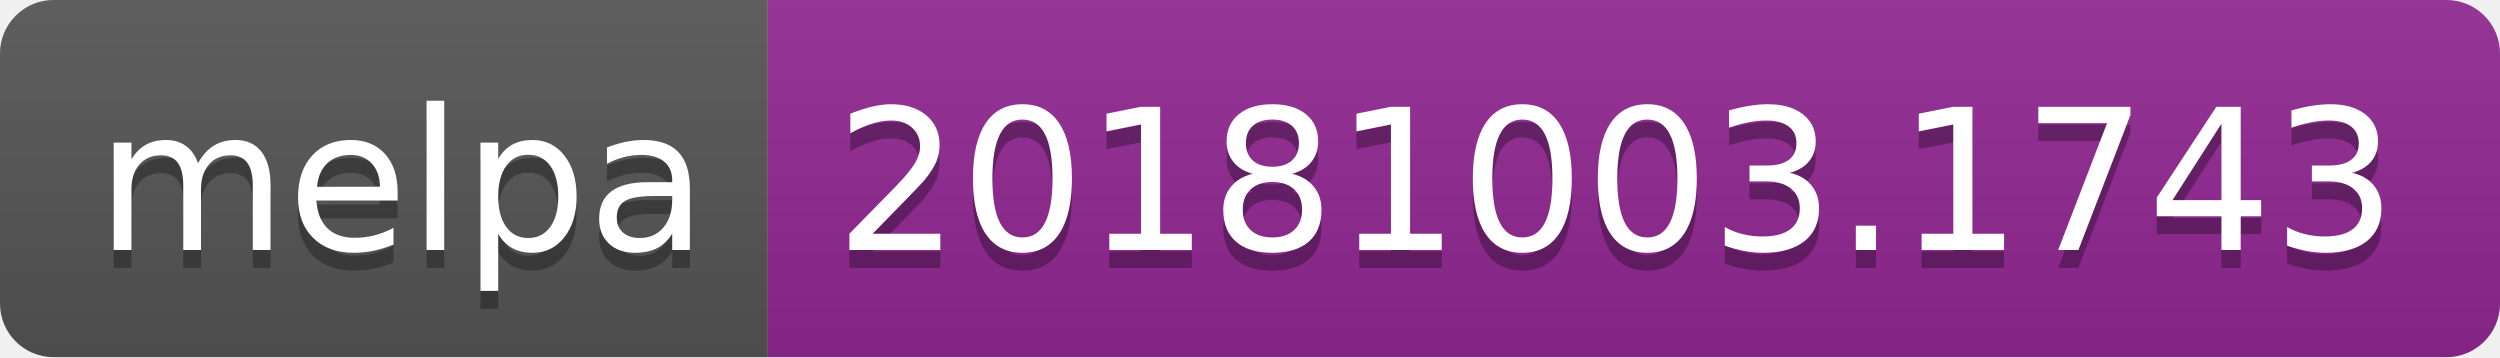
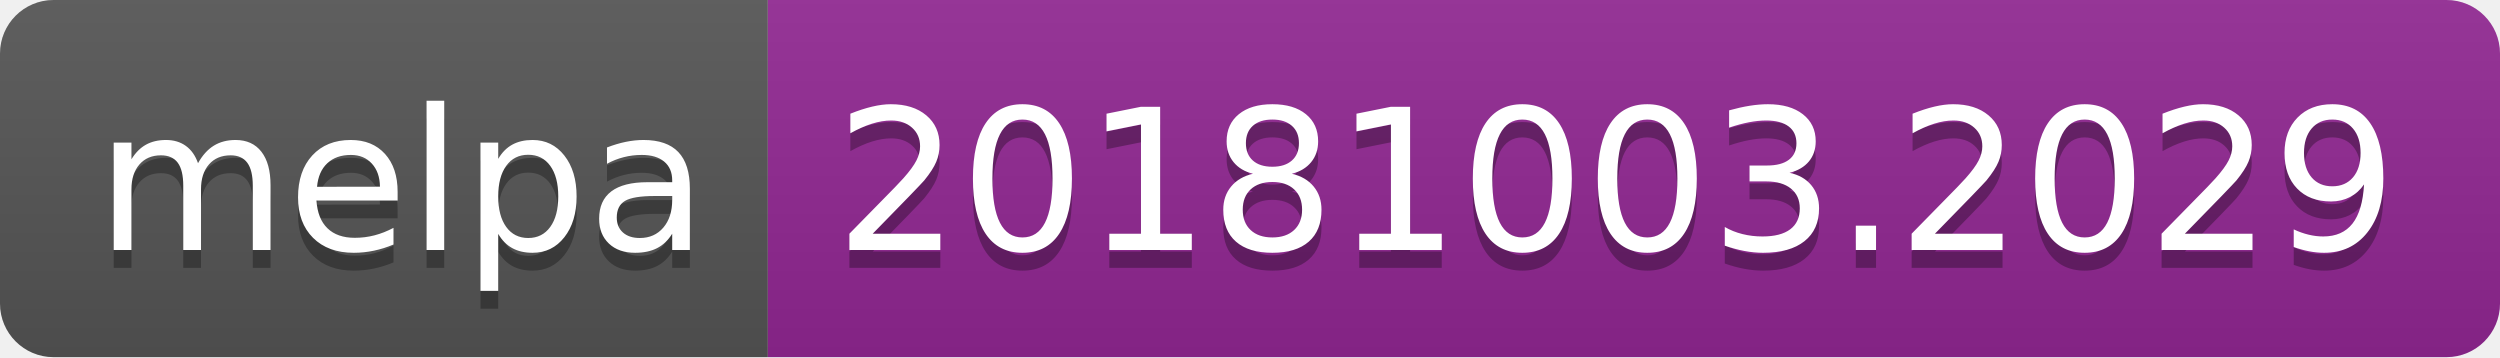
<svg xmlns="http://www.w3.org/2000/svg" width="140" height="20">
  <linearGradient id="b" x2="0" y2="100%">
    <stop offset="0" stop-color="#bbb" stop-opacity=".1" />
    <stop offset="1" stop-opacity=".1" />
  </linearGradient>
  <clipPath id="a">
    <rect width="140" height="20" rx="3" fill="#fff" />
  </clipPath>
  <g clip-path="url(#a)">
    <path fill="#555" d="M0 0h43v20H0z" />
    <path fill="#922793" d="M43 0h97v20H43z" />
    <path fill="url(#b)" d="M0 0h140v20H0z" />
  </g>
  <g fill="#fff" text-anchor="middle" font-family="DejaVu Sans,Verdana,Geneva,sans-serif" font-size="110">
    <text x="225" y="150" fill="#010101" fill-opacity=".3" transform="scale(.1)" textLength="330">melpa</text>
    <text x="225" y="140" transform="scale(.1)" textLength="330">melpa</text>
-     <text x="905" y="150" fill="#010101" fill-opacity=".3" transform="scale(.1)" textLength="870">20181003.1743</text>
-     <text x="905" y="140" transform="scale(.1)" textLength="870">20181003.1743</text>
+     <text x="905" y="150" fill="#010101" fill-opacity=".3" transform="scale(.1)" textLength="870">20181003.2029</text>
+     <text x="905" y="140" transform="scale(.1)" textLength="870">20181003.2029</text>
  </g>
</svg>
